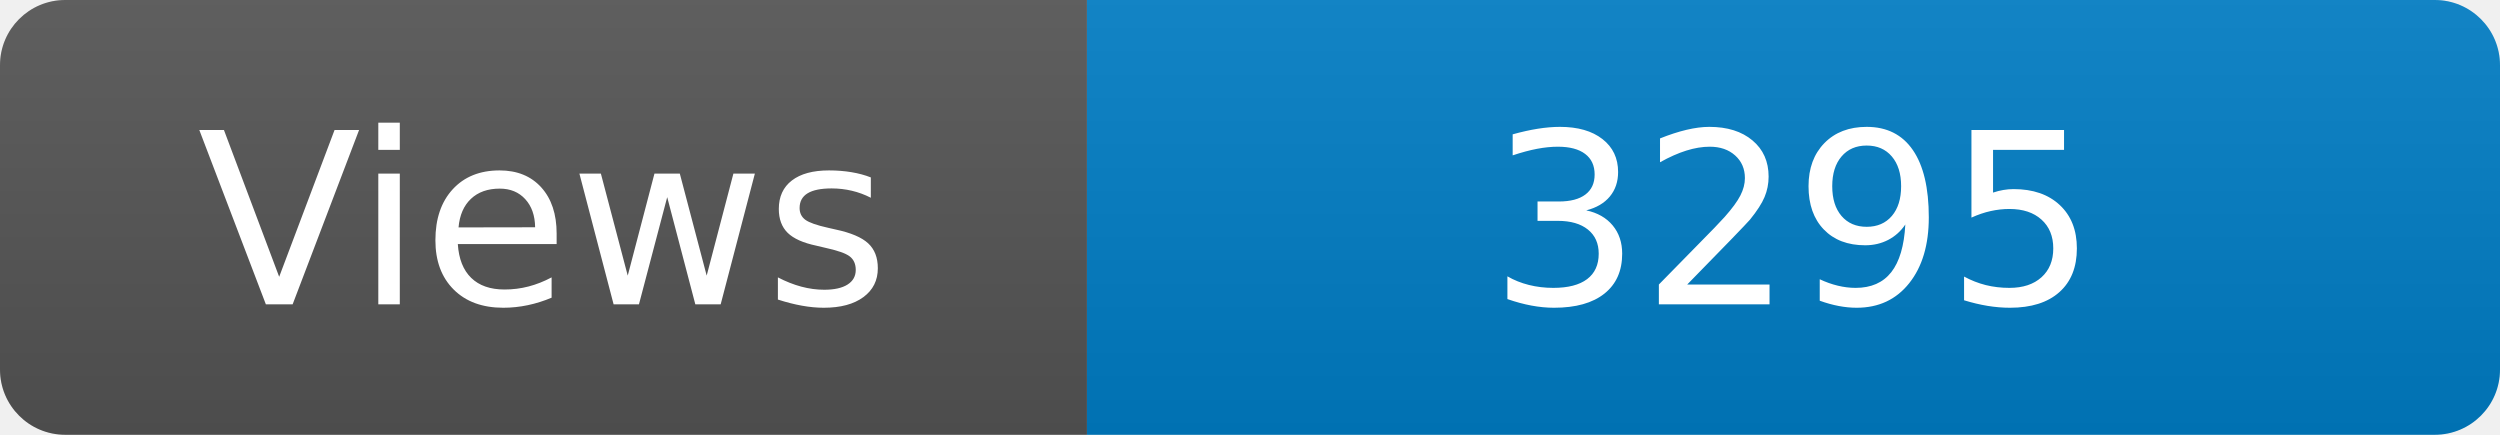
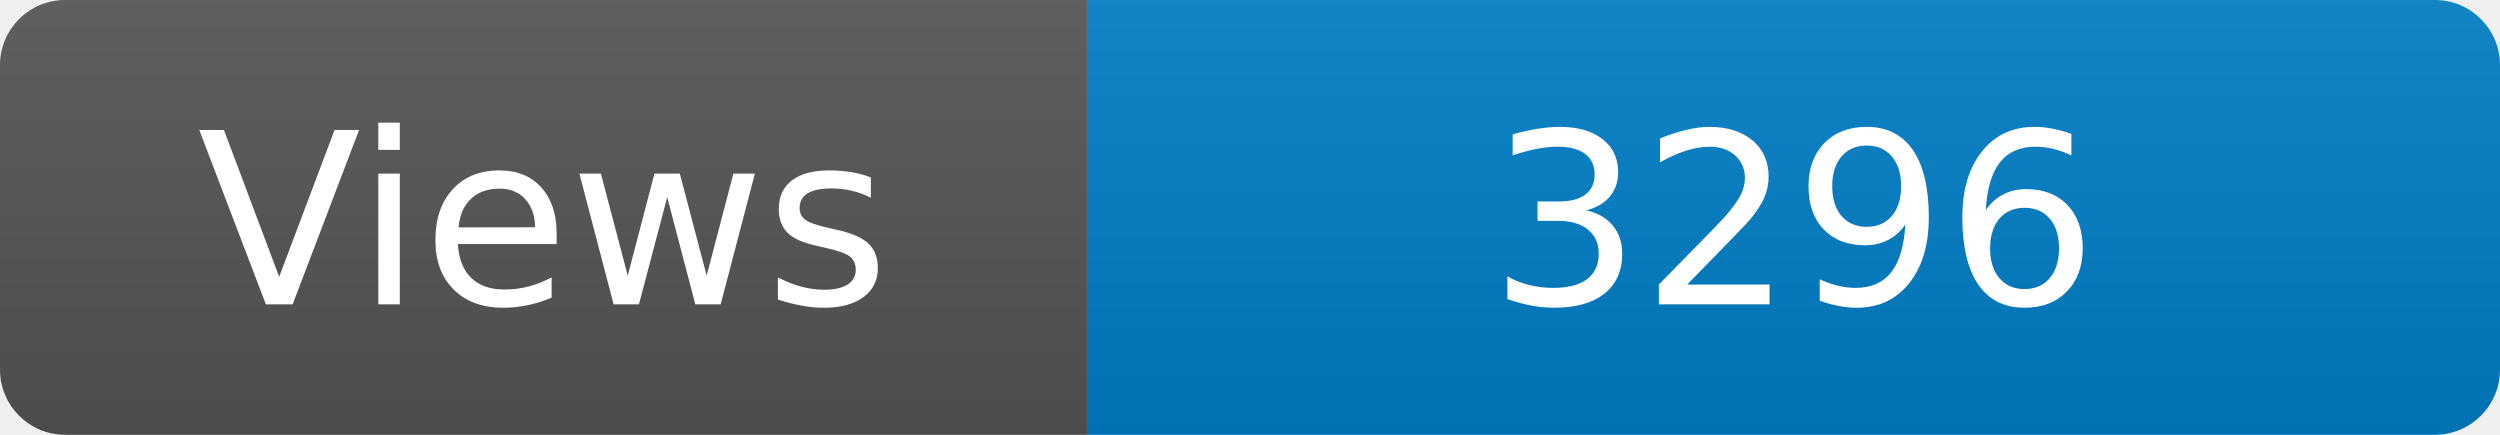
<svg xmlns="http://www.w3.org/2000/svg" width="115" height="20" role="img" aria-label="Maintained?: yes">
  <linearGradient id="s" x2="0" y2="100%">
    <stop offset="0" stop-color="#bbb" stop-opacity=".1" />
    <stop offset="1" stop-opacity=".1" />
  </linearGradient>
  <clipPath id="r">
    <rect width="115" height="20" rx="3" fill="#fff" />
  </clipPath>
  <g clip-path="url(#r)">
    <rect width="50" height="20" fill="#555" />
    <rect x="50" width="160" height="20" fill="#007ec6" />
    <rect width="115" height="20" fill="url(#s)" />
  </g>
  <g fill="#fff" text-anchor="middle" font-family="Verdana,Geneva,DejaVu Sans,sans-serif" font-size="110">
    <text x="250" y="140" transform="scale(.1)" fill="#fff">Views</text>
-     <text x="825" y="140" transform="scale(.1)" fill="#fff">3295</text>
+     <text x="825" y="140" transform="scale(.1)" fill="#fff">3296</text>
  </g>
</svg>
